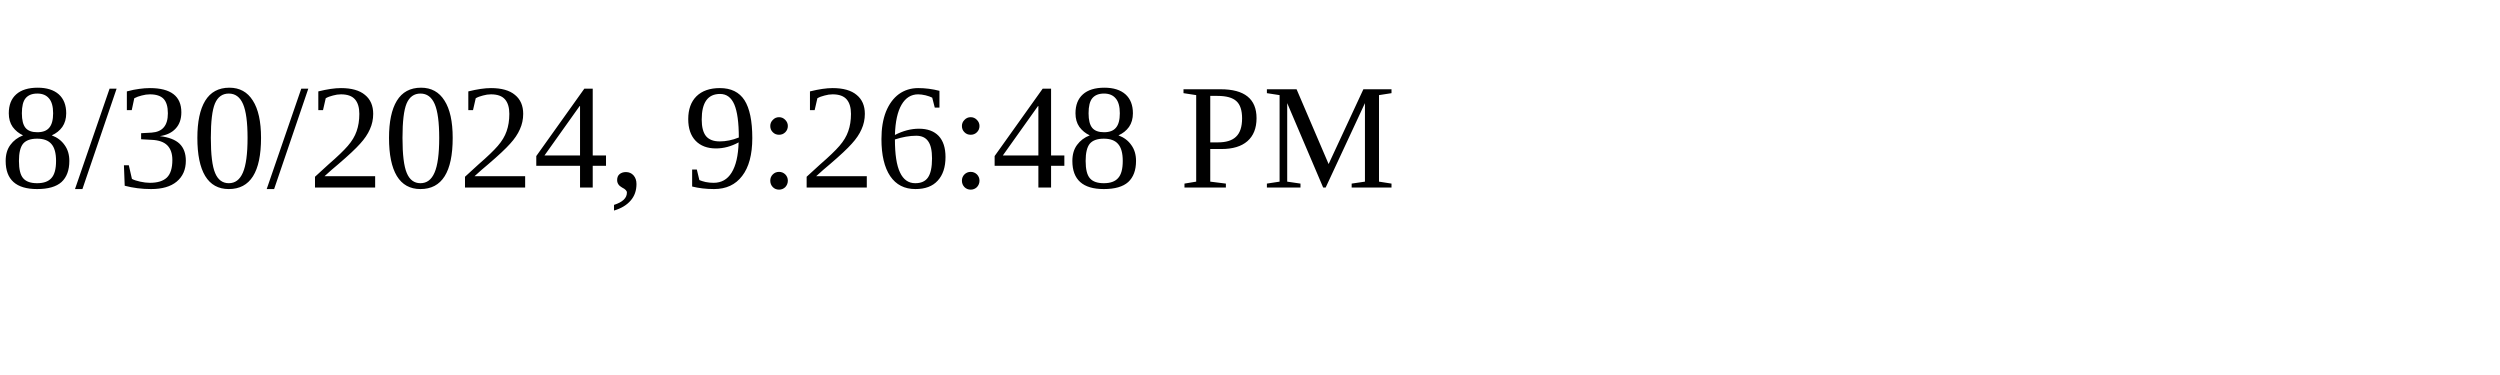
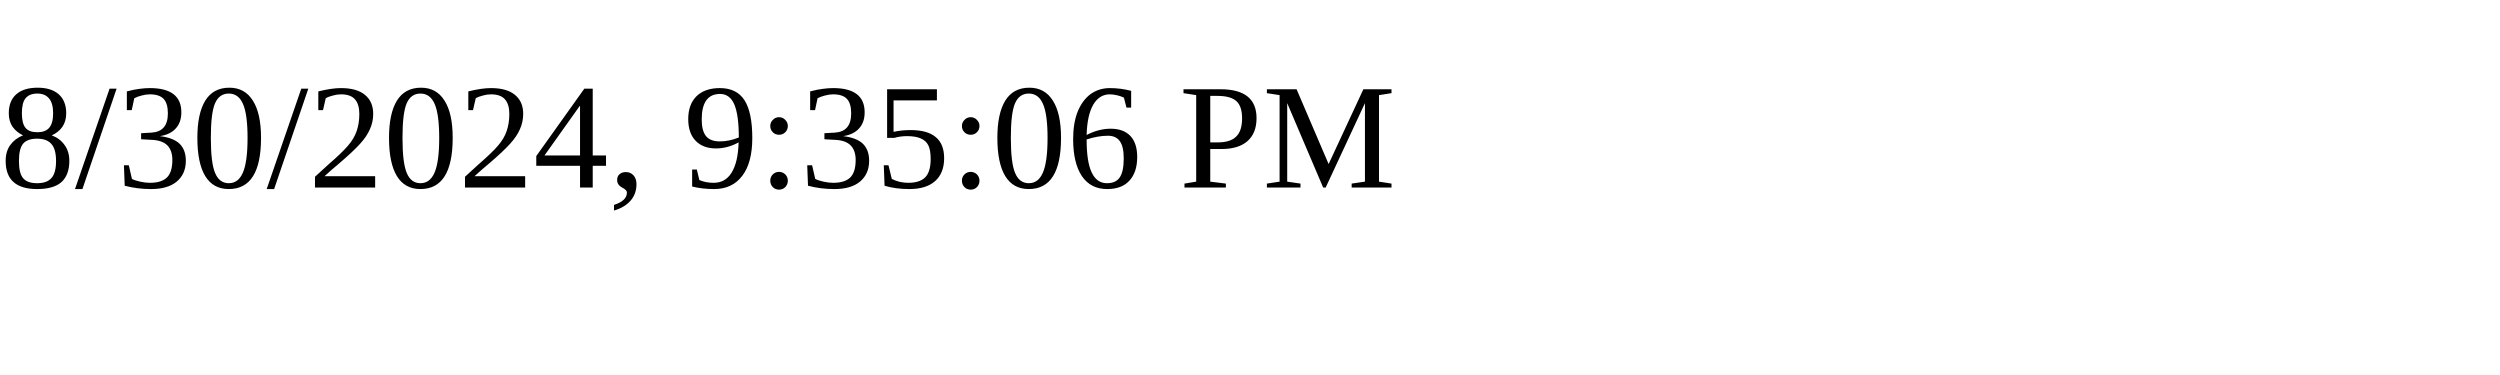
<svg xmlns="http://www.w3.org/2000/svg" height="30" width="200">
-   <text x="0" y="15">8/30/2024, 9:26:48 PM</text>
+   <text x="0" y="15">8/30/2024, 9:35:06 PM</text>
</svg>
